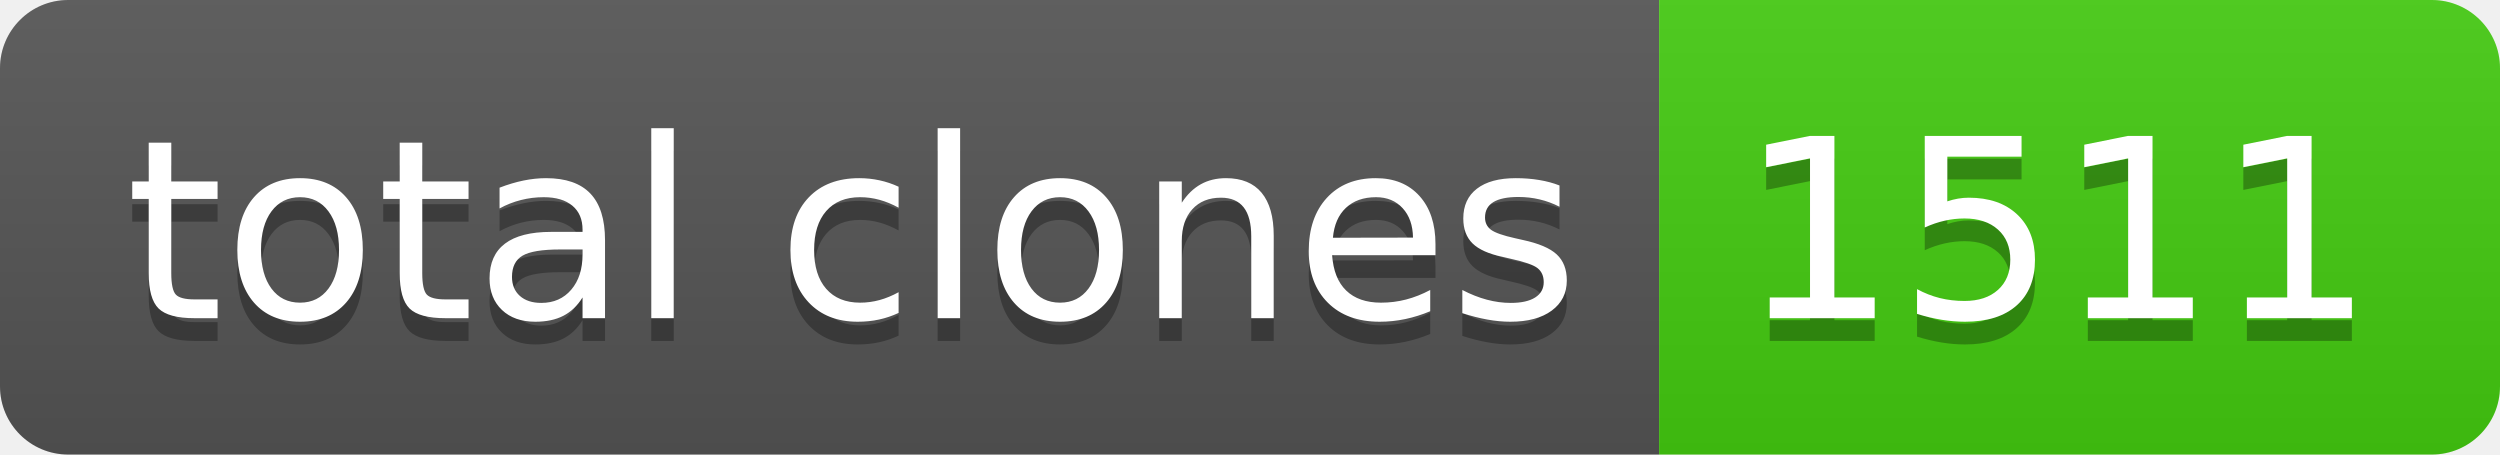
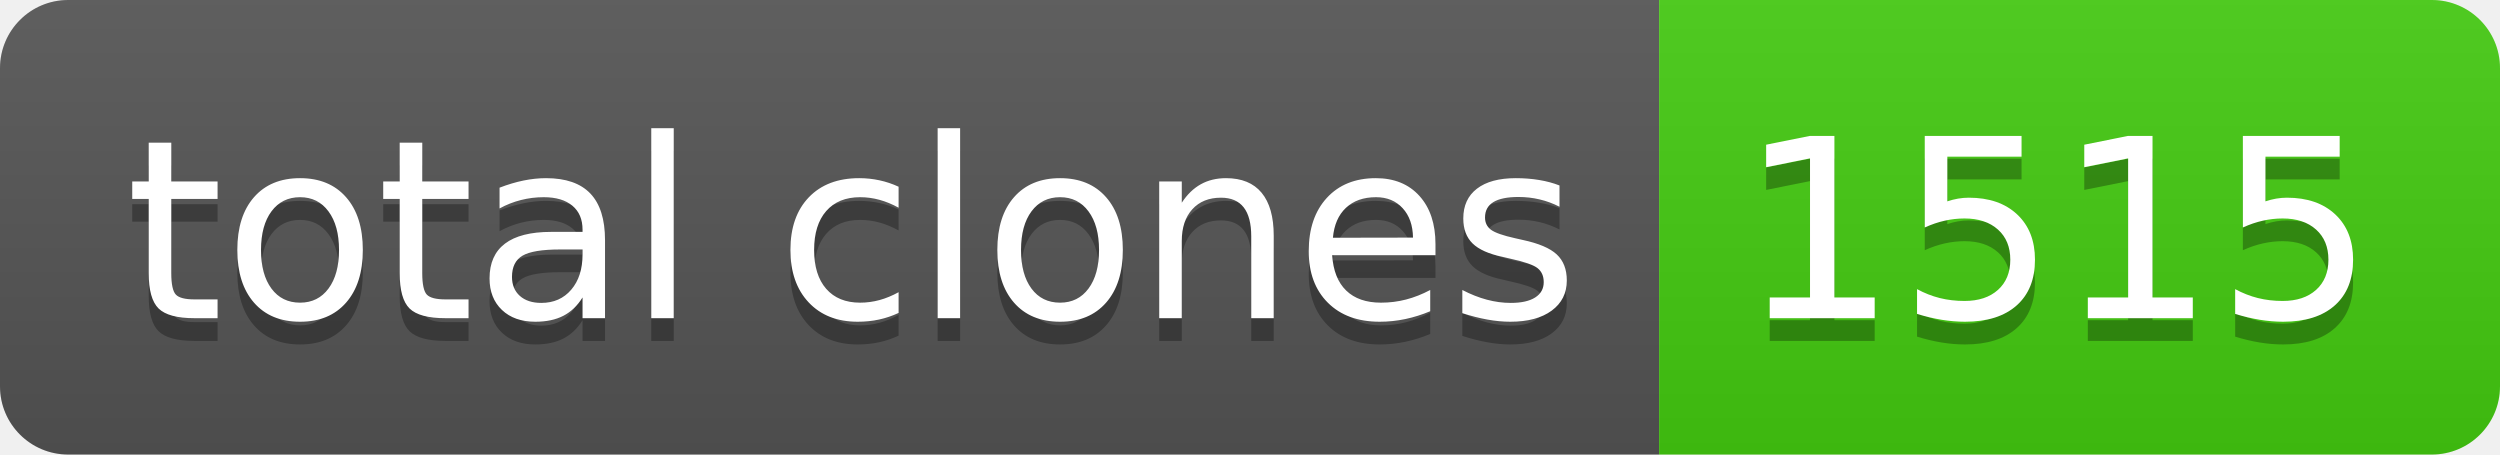
- <svg xmlns="http://www.w3.org/2000/svg" width="110" height="20" role="img" aria-label="total clones: 1511">
+ <svg xmlns="http://www.w3.org/2000/svg" width="110" height="20" role="img" aria-label="total clones: 1515">
  <linearGradient id="s" x2="0" y2="100%">
    <stop offset="0" stop-color="#bbb" stop-opacity=".1" />
    <stop offset="1" stop-opacity=".1" />
  </linearGradient>
  <clipPath id="r">
    <rect width="110" height="20" rx="3" fill="#fff" />
  </clipPath>
  <g clip-path="url(#r)">
    <rect width="73" height="20" fill="#555" />
    <rect x="73" width="37" height="20" fill="#4c1" />
    <rect width="110" height="20" fill="url(#s)" />
  </g>
  <g fill="#fff" text-anchor="middle" font-family="Verdana,Geneva,DejaVu Sans,sans-serif" text-rendering="geometricPrecision" font-size="110">
    <text aria-hidden="true" x="375" y="150" fill="#010101" fill-opacity=".3" transform="scale(.1)" textLength="630">total clones</text>
    <text x="375" y="140" transform="scale(.1)" fill="#fff" textLength="630">total clones</text>
-     <text aria-hidden="true" x="905" y="150" fill="#010101" fill-opacity=".3" transform="scale(.1)" textLength="270">1511</text>
-     <text x="905" y="140" transform="scale(.1)" fill="#fff" textLength="270">1511</text>
+     <text aria-hidden="true" x="905" y="150" fill="#010101" fill-opacity=".3" transform="scale(.1)" textLength="270">1515</text>
+     <text x="905" y="140" transform="scale(.1)" fill="#fff" textLength="270">1515</text>
  </g>
</svg>
